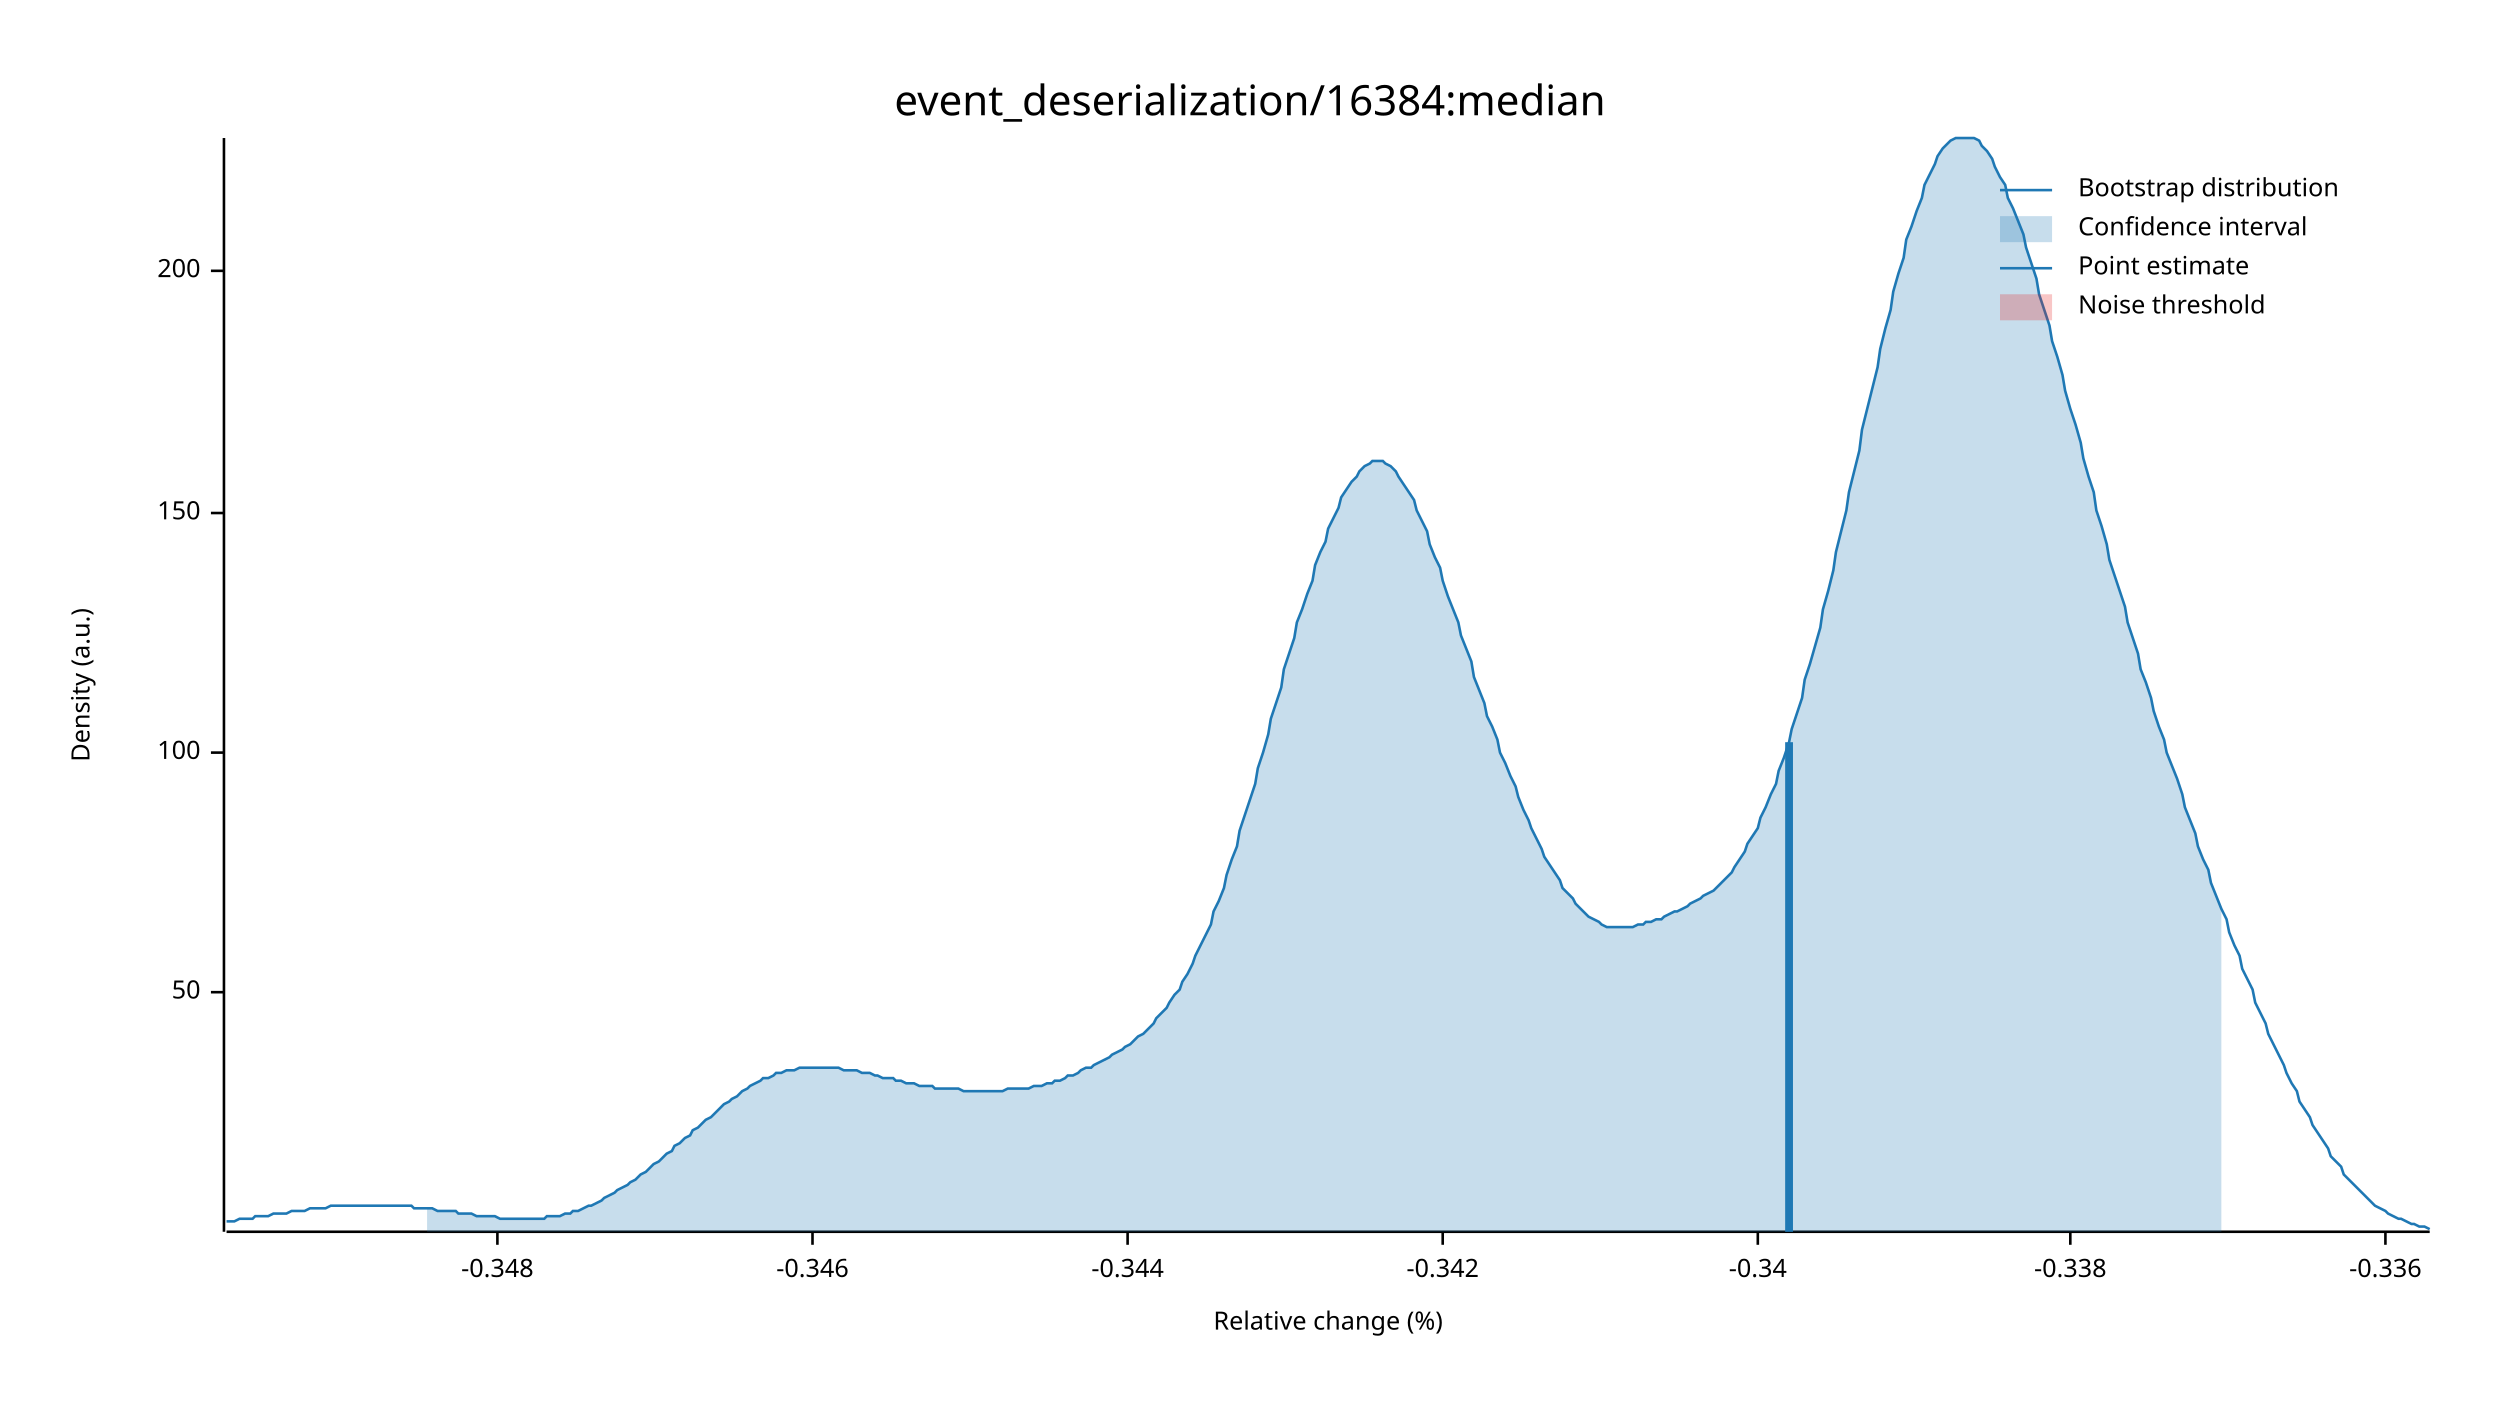
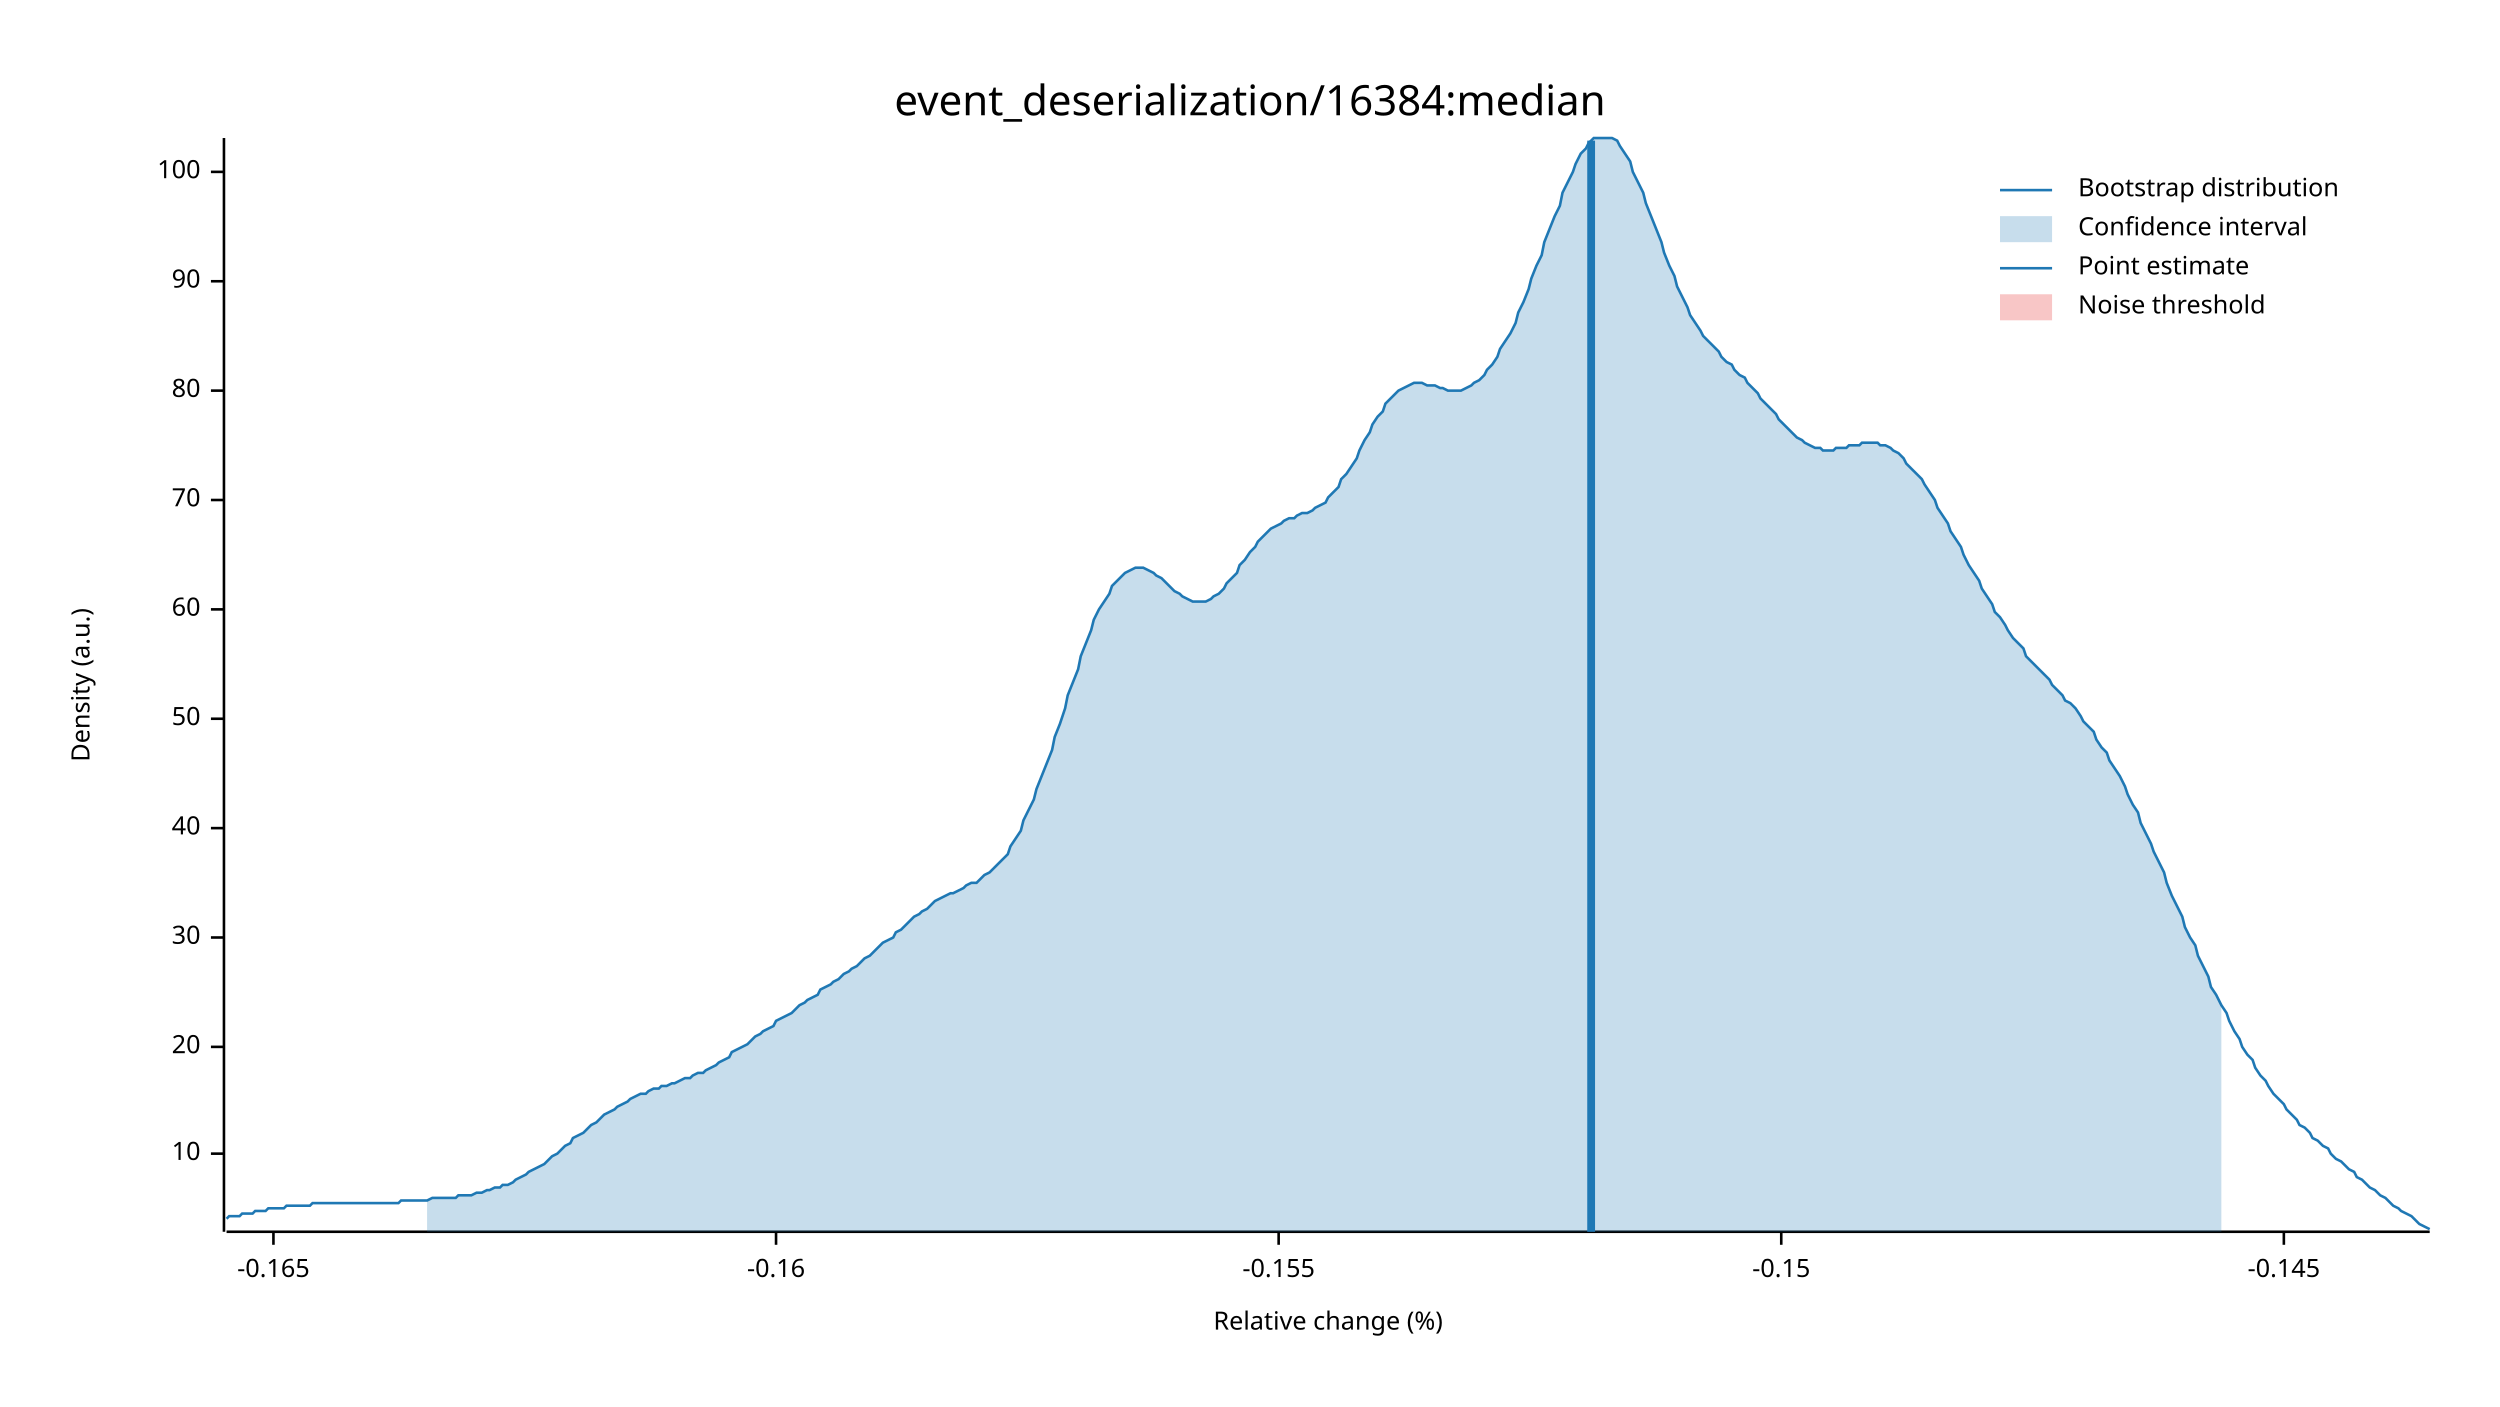
<svg xmlns="http://www.w3.org/2000/svg" width="960" height="540" viewBox="0 0 960 540">
  <text x="480" y="32" dy="0.76em" text-anchor="middle" font-family="sans-serif" font-size="16.129" opacity="1" fill="#000000">
event_deserialization/16384:median
</text>
  <text x="27" y="263" dy="0.76em" text-anchor="middle" font-family="sans-serif" font-size="9.677" opacity="1" fill="#000000" transform="rotate(270, 27, 263)">
Density (a.u.)
</text>
  <text x="510" y="513" dy="-0.5ex" text-anchor="middle" font-family="sans-serif" font-size="9.677" opacity="1" fill="#000000">
Relative change (%)
</text>
  <polyline fill="none" opacity="1" stroke="#000000" stroke-width="1" points="86,53 86,473 " />
-   <text x="77" y="381" dy="0.5ex" text-anchor="end" font-family="sans-serif" font-size="9.677" opacity="1" fill="#000000">
+   <text x="77" y="443" dy="0.5ex" text-anchor="end" font-family="sans-serif" font-size="9.677" opacity="1" fill="#000000">
+ 10
+ </text>
+   <polyline fill="none" opacity="1" stroke="#000000" stroke-width="1" points="81,443 86,443 " />
+   <text x="77" y="402" dy="0.5ex" text-anchor="end" font-family="sans-serif" font-size="9.677" opacity="1" fill="#000000">
+ 20
+ </text>
+   <polyline fill="none" opacity="1" stroke="#000000" stroke-width="1" points="81,402 86,402 " />
+   <text x="77" y="360" dy="0.5ex" text-anchor="end" font-family="sans-serif" font-size="9.677" opacity="1" fill="#000000">
+ 30
+ </text>
+   <polyline fill="none" opacity="1" stroke="#000000" stroke-width="1" points="81,360 86,360 " />
+   <text x="77" y="318" dy="0.5ex" text-anchor="end" font-family="sans-serif" font-size="9.677" opacity="1" fill="#000000">
+ 40
+ </text>
+   <polyline fill="none" opacity="1" stroke="#000000" stroke-width="1" points="81,318 86,318 " />
+   <text x="77" y="276" dy="0.5ex" text-anchor="end" font-family="sans-serif" font-size="9.677" opacity="1" fill="#000000">
50
</text>
-   <polyline fill="none" opacity="1" stroke="#000000" stroke-width="1" points="81,381 86,381 " />
-   <text x="77" y="289" dy="0.5ex" text-anchor="end" font-family="sans-serif" font-size="9.677" opacity="1" fill="#000000">
+   <polyline fill="none" opacity="1" stroke="#000000" stroke-width="1" points="81,276 86,276 " />
+   <text x="77" y="234" dy="0.5ex" text-anchor="end" font-family="sans-serif" font-size="9.677" opacity="1" fill="#000000">
+ 60
+ </text>
+   <polyline fill="none" opacity="1" stroke="#000000" stroke-width="1" points="81,234 86,234 " />
+   <text x="77" y="192" dy="0.5ex" text-anchor="end" font-family="sans-serif" font-size="9.677" opacity="1" fill="#000000">
+ 70
+ </text>
+   <polyline fill="none" opacity="1" stroke="#000000" stroke-width="1" points="81,192 86,192 " />
+   <text x="77" y="150" dy="0.5ex" text-anchor="end" font-family="sans-serif" font-size="9.677" opacity="1" fill="#000000">
+ 80
+ </text>
+   <polyline fill="none" opacity="1" stroke="#000000" stroke-width="1" points="81,150 86,150 " />
+   <text x="77" y="108" dy="0.5ex" text-anchor="end" font-family="sans-serif" font-size="9.677" opacity="1" fill="#000000">
+ 90
+ </text>
+   <polyline fill="none" opacity="1" stroke="#000000" stroke-width="1" points="81,108 86,108 " />
+   <text x="77" y="66" dy="0.5ex" text-anchor="end" font-family="sans-serif" font-size="9.677" opacity="1" fill="#000000">
100
</text>
-   <polyline fill="none" opacity="1" stroke="#000000" stroke-width="1" points="81,289 86,289 " />
-   <text x="77" y="197" dy="0.5ex" text-anchor="end" font-family="sans-serif" font-size="9.677" opacity="1" fill="#000000">
- 150
+   <polyline fill="none" opacity="1" stroke="#000000" stroke-width="1" points="81,66 86,66 " />
+   <polyline fill="none" opacity="1" stroke="#000000" stroke-width="1" points="87,473 933,473 " />
+   <text x="105" y="483" dy="0.76em" text-anchor="middle" font-family="sans-serif" font-size="9.677" opacity="1" fill="#000000">
+ -0.165
</text>
-   <polyline fill="none" opacity="1" stroke="#000000" stroke-width="1" points="81,197 86,197 " />
-   <text x="77" y="104" dy="0.5ex" text-anchor="end" font-family="sans-serif" font-size="9.677" opacity="1" fill="#000000">
- 200
+   <polyline fill="none" opacity="1" stroke="#000000" stroke-width="1" points="105,473 105,478 " />
+   <text x="298" y="483" dy="0.76em" text-anchor="middle" font-family="sans-serif" font-size="9.677" opacity="1" fill="#000000">
+ -0.16
</text>
-   <polyline fill="none" opacity="1" stroke="#000000" stroke-width="1" points="81,104 86,104 " />
-   <polyline fill="none" opacity="1" stroke="#000000" stroke-width="1" points="87,473 933,473 " />
-   <text x="191" y="483" dy="0.76em" text-anchor="middle" font-family="sans-serif" font-size="9.677" opacity="1" fill="#000000">
- -0.348
+   <polyline fill="none" opacity="1" stroke="#000000" stroke-width="1" points="298,473 298,478 " />
+   <text x="491" y="483" dy="0.76em" text-anchor="middle" font-family="sans-serif" font-size="9.677" opacity="1" fill="#000000">
+ -0.155
</text>
-   <polyline fill="none" opacity="1" stroke="#000000" stroke-width="1" points="191,473 191,478 " />
-   <text x="312" y="483" dy="0.76em" text-anchor="middle" font-family="sans-serif" font-size="9.677" opacity="1" fill="#000000">
- -0.346
+   <polyline fill="none" opacity="1" stroke="#000000" stroke-width="1" points="491,473 491,478 " />
+   <text x="684" y="483" dy="0.76em" text-anchor="middle" font-family="sans-serif" font-size="9.677" opacity="1" fill="#000000">
+ -0.15
</text>
-   <polyline fill="none" opacity="1" stroke="#000000" stroke-width="1" points="312,473 312,478 " />
-   <text x="433" y="483" dy="0.76em" text-anchor="middle" font-family="sans-serif" font-size="9.677" opacity="1" fill="#000000">
- -0.344
+   <polyline fill="none" opacity="1" stroke="#000000" stroke-width="1" points="684,473 684,478 " />
+   <text x="877" y="483" dy="0.76em" text-anchor="middle" font-family="sans-serif" font-size="9.677" opacity="1" fill="#000000">
+ -0.145
</text>
-   <polyline fill="none" opacity="1" stroke="#000000" stroke-width="1" points="433,473 433,478 " />
-   <text x="554" y="483" dy="0.76em" text-anchor="middle" font-family="sans-serif" font-size="9.677" opacity="1" fill="#000000">
- -0.342
- </text>
-   <polyline fill="none" opacity="1" stroke="#000000" stroke-width="1" points="554,473 554,478 " />
-   <text x="675" y="483" dy="0.76em" text-anchor="middle" font-family="sans-serif" font-size="9.677" opacity="1" fill="#000000">
- -0.34
- </text>
-   <polyline fill="none" opacity="1" stroke="#000000" stroke-width="1" points="675,473 675,478 " />
-   <text x="795" y="483" dy="0.76em" text-anchor="middle" font-family="sans-serif" font-size="9.677" opacity="1" fill="#000000">
- -0.338
- </text>
-   <polyline fill="none" opacity="1" stroke="#000000" stroke-width="1" points="795,473 795,478 " />
-   <text x="916" y="483" dy="0.76em" text-anchor="middle" font-family="sans-serif" font-size="9.677" opacity="1" fill="#000000">
- -0.336
- </text>
-   <polyline fill="none" opacity="1" stroke="#000000" stroke-width="1" points="916,473 916,478 " />
-   <polyline fill="none" opacity="1" stroke="#1F78B4" stroke-width="1" points="87,469 88,469 90,469 92,468 93,468 95,468 97,468 98,467 100,467 102,467 103,467 105,466 107,466 109,466 110,466 112,465 114,465 115,465 117,465 119,464 120,464 122,464 124,464 125,464 127,463 129,463 131,463 132,463 134,463 136,463 137,463 139,463 141,463 142,463 144,463 146,463 148,463 149,463 151,463 153,463 154,463 156,463 158,463 159,464 161,464 163,464 164,464 166,464 168,465 170,465 171,465 173,465 175,465 176,466 178,466 180,466 181,466 183,467 185,467 187,467 188,467 190,467 192,468 193,468 195,468 197,468 198,468 200,468 202,468 203,468 205,468 207,468 209,468 210,467 212,467 214,467 215,467 217,466 219,466 220,465 222,465 224,464 226,463 227,463 229,462 231,461 232,460 234,459 236,458 237,457 239,456 241,455 242,454 244,453 246,451 248,450 249,449 251,447 253,446 254,445 256,443 258,442 259,440 261,439 263,437 265,436 266,434 268,433 270,431 271,430 273,429 275,427 276,426 278,424 280,423 281,422 283,421 285,419 287,418 288,417 290,416 292,415 293,414 295,414 297,413 298,412 300,412 302,411 304,411 305,411 307,410 309,410 310,410 312,410 314,410 315,410 317,410 319,410 320,410 322,410 324,411 326,411 327,411 329,411 331,412 332,412 334,412 336,413 337,413 339,414 341,414 343,414 344,415 346,415 348,416 349,416 351,416 353,417 354,417 356,417 358,417 359,418 361,418 363,418 365,418 366,418 368,418 370,419 371,419 373,419 375,419 376,419 378,419 380,419 381,419 383,419 385,419 387,418 388,418 390,418 392,418 393,418 395,418 397,417 398,417 400,417 402,416 404,416 405,415 407,415 409,414 410,413 412,413 414,412 415,411 417,410 419,410 420,409 422,408 424,407 426,406 427,405 429,404 431,403 432,402 434,401 436,399 437,398 439,397 441,395 443,393 444,391 446,389 448,387 449,385 451,382 453,380 454,377 456,374 458,370 459,367 461,363 463,359 465,355 466,350 468,346 470,341 471,336 473,330 475,325 476,319 478,313 480,307 482,301 483,295 485,289 487,282 488,276 490,270 492,264 493,257 495,251 497,245 498,239 500,234 502,228 504,223 505,217 507,212 509,208 510,203 512,199 514,195 515,191 517,188 519,185 521,183 522,181 524,179 526,178 527,177 529,177 531,177 532,178 534,179 536,181 537,183 539,186 541,189 543,192 544,196 546,200 548,204 549,209 551,214 553,218 554,223 556,229 558,234 560,239 561,244 563,249 565,254 566,260 568,265 570,270 571,275 573,279 575,284 576,289 578,293 580,298 582,302 583,306 585,311 587,315 588,318 590,322 592,326 593,329 595,332 597,335 599,338 600,341 602,343 604,345 605,347 607,349 609,351 610,352 612,353 614,354 615,355 617,356 619,356 621,356 622,356 624,356 626,356 627,356 629,355 631,355 632,354 634,354 636,353 638,353 639,352 641,351 643,350 644,350 646,349 648,348 649,347 651,346 653,345 654,344 656,343 658,342 660,340 661,339 663,337 665,335 666,333 668,330 670,327 671,324 673,321 675,318 676,314 678,310 680,305 682,301 683,296 685,291 687,285 688,280 690,274 692,268 693,261 695,255 697,248 699,241 700,234 702,227 704,219 705,212 707,204 709,196 710,189 712,181 714,173 715,165 717,157 719,149 721,141 722,134 724,126 726,119 727,112 729,105 731,99 732,92 734,87 736,81 738,76 739,71 741,67 743,63 744,60 746,57 748,55 749,54 751,53 753,53 754,53 756,53 758,53 760,54 761,56 763,58 765,61 766,64 768,68 770,71 771,76 773,80 775,85 777,90 778,95 780,101 782,107 783,113 785,119 787,125 788,131 790,137 792,144 793,150 795,157 797,163 799,170 800,176 802,183 804,189 805,196 807,202 809,209 810,215 812,221 814,227 816,233 817,239 819,245 821,251 822,257 824,262 826,268 827,273 829,279 831,284 832,289 834,294 836,299 838,305 839,310 841,315 843,320 844,325 846,330 848,334 849,339 851,344 853,349 855,353 856,358 858,363 860,367 861,372 863,376 865,380 866,385 868,389 870,393 871,397 873,401 875,405 877,409 878,412 880,416 882,419 883,423 885,426 887,429 888,432 890,435 892,438 894,441 895,444 897,446 899,448 900,451 902,453 904,455 905,456 907,458 909,460 910,461 912,463 914,464 916,465 917,466 919,467 921,468 922,468 924,469 926,470 927,470 929,471 931,471 933,472 " />
-   <polygon opacity="0.25" fill="#1F78B4" points="164,464 166,464 168,465 170,465 171,465 173,465 175,465 176,466 178,466 180,466 181,466 183,467 185,467 187,467 188,467 190,467 192,468 193,468 195,468 197,468 198,468 200,468 202,468 203,468 205,468 207,468 209,468 210,467 212,467 214,467 215,467 217,466 219,466 220,465 222,465 224,464 226,463 227,463 229,462 231,461 232,460 234,459 236,458 237,457 239,456 241,455 242,454 244,453 246,451 248,450 249,449 251,447 253,446 254,445 256,443 258,442 259,440 261,439 263,437 265,436 266,434 268,433 270,431 271,430 273,429 275,427 276,426 278,424 280,423 281,422 283,421 285,419 287,418 288,417 290,416 292,415 293,414 295,414 297,413 298,412 300,412 302,411 304,411 305,411 307,410 309,410 310,410 312,410 314,410 315,410 317,410 319,410 320,410 322,410 324,411 326,411 327,411 329,411 331,412 332,412 334,412 336,413 337,413 339,414 341,414 343,414 344,415 346,415 348,416 349,416 351,416 353,417 354,417 356,417 358,417 359,418 361,418 363,418 365,418 366,418 368,418 370,419 371,419 373,419 375,419 376,419 378,419 380,419 381,419 383,419 385,419 387,418 388,418 390,418 392,418 393,418 395,418 397,417 398,417 400,417 402,416 404,416 405,415 407,415 409,414 410,413 412,413 414,412 415,411 417,410 419,410 420,409 422,408 424,407 426,406 427,405 429,404 431,403 432,402 434,401 436,399 437,398 439,397 441,395 443,393 444,391 446,389 448,387 449,385 451,382 453,380 454,377 456,374 458,370 459,367 461,363 463,359 465,355 466,350 468,346 470,341 471,336 473,330 475,325 476,319 478,313 480,307 482,301 483,295 485,289 487,282 488,276 490,270 492,264 493,257 495,251 497,245 498,239 500,234 502,228 504,223 505,217 507,212 509,208 510,203 512,199 514,195 515,191 517,188 519,185 521,183 522,181 524,179 526,178 527,177 529,177 531,177 532,178 534,179 536,181 537,183 539,186 541,189 543,192 544,196 546,200 548,204 549,209 551,214 553,218 554,223 556,229 558,234 560,239 561,244 563,249 565,254 566,260 568,265 570,270 571,275 573,279 575,284 576,289 578,293 580,298 582,302 583,306 585,311 587,315 588,318 590,322 592,326 593,329 595,332 597,335 599,338 600,341 602,343 604,345 605,347 607,349 609,351 610,352 612,353 614,354 615,355 617,356 619,356 621,356 622,356 624,356 626,356 627,356 629,355 631,355 632,354 634,354 636,353 638,353 639,352 641,351 643,350 644,350 646,349 648,348 649,347 651,346 653,345 654,344 656,343 658,342 660,340 661,339 663,337 665,335 666,333 668,330 670,327 671,324 673,321 675,318 676,314 678,310 680,305 682,301 683,296 685,291 687,285 688,280 690,274 692,268 693,261 695,255 697,248 699,241 700,234 702,227 704,219 705,212 707,204 709,196 710,189 712,181 714,173 715,165 717,157 719,149 721,141 722,134 724,126 726,119 727,112 729,105 731,99 732,92 734,87 736,81 738,76 739,71 741,67 743,63 744,60 746,57 748,55 749,54 751,53 753,53 754,53 756,53 758,53 760,54 761,56 763,58 765,61 766,64 768,68 770,71 771,76 773,80 775,85 777,90 778,95 780,101 782,107 783,113 785,119 787,125 788,131 790,137 792,144 793,150 795,157 797,163 799,170 800,176 802,183 804,189 805,196 807,202 809,209 810,215 812,221 814,227 816,233 817,239 819,245 821,251 822,257 824,262 826,268 827,273 829,279 831,284 832,289 834,294 836,299 838,305 839,310 841,315 843,320 844,325 846,330 848,334 849,339 851,344 853,349 853,473 164,473 " />
-   <polyline fill="none" opacity="1" stroke="#1F78B4" stroke-width="3" points="687,473 687,285 " />
+   <polyline fill="none" opacity="1" stroke="#000000" stroke-width="1" points="877,473 877,478 " />
+   <polyline fill="none" opacity="1" stroke="#1F78B4" stroke-width="1" points="87,468 88,467 90,467 92,467 93,466 95,466 97,466 98,465 100,465 102,465 103,464 105,464 107,464 109,464 110,463 112,463 114,463 115,463 117,463 119,463 120,462 122,462 124,462 125,462 127,462 129,462 131,462 132,462 134,462 136,462 137,462 139,462 141,462 142,462 144,462 146,462 148,462 149,462 151,462 153,462 154,461 156,461 158,461 159,461 161,461 163,461 164,461 166,460 168,460 170,460 171,460 173,460 175,460 176,459 178,459 180,459 181,459 183,458 185,458 187,457 188,457 190,456 192,456 193,455 195,455 197,454 198,453 200,452 202,451 203,450 205,449 207,448 209,447 210,446 212,444 214,443 215,442 217,440 219,439 220,437 222,436 224,435 226,433 227,432 229,431 231,429 232,428 234,427 236,426 237,425 239,424 241,423 242,422 244,421 246,420 248,420 249,419 251,418 253,418 254,417 256,417 258,416 259,416 261,415 263,414 265,414 266,413 268,412 270,412 271,411 273,410 275,409 276,408 278,407 280,406 281,404 283,403 285,402 287,401 288,400 290,398 292,397 293,396 295,395 297,394 298,392 300,391 302,390 304,389 305,388 307,386 309,385 310,384 312,383 314,382 315,380 317,379 319,378 320,377 322,376 324,374 326,373 327,372 329,371 331,369 332,368 334,367 336,365 337,364 339,362 341,361 343,360 344,358 346,357 348,355 349,354 351,352 353,351 354,350 356,349 358,347 359,346 361,345 363,344 365,343 366,343 368,342 370,341 371,340 373,339 375,339 376,338 378,336 380,335 381,334 383,332 385,330 387,328 388,325 390,322 392,319 393,315 395,311 397,307 398,303 400,298 402,293 404,288 405,283 407,278 409,272 410,267 412,262 414,257 415,252 417,247 419,242 420,238 422,234 424,231 426,228 427,225 429,223 431,221 432,220 434,219 436,218 437,218 439,218 441,219 443,220 444,221 446,222 448,224 449,225 451,227 453,228 454,229 456,230 458,231 459,231 461,231 463,231 465,230 466,229 468,228 470,226 471,224 473,222 475,220 476,217 478,215 480,212 482,210 483,208 485,206 487,204 488,203 490,202 492,201 493,200 495,199 497,199 498,198 500,197 502,197 504,196 505,195 507,194 509,193 510,191 512,189 514,187 515,184 517,182 519,179 521,176 522,173 524,169 526,166 527,163 529,160 531,158 532,155 534,153 536,151 537,150 539,149 541,148 543,147 544,147 546,147 548,148 549,148 551,148 553,149 554,149 556,150 558,150 560,150 561,150 563,149 565,148 566,147 568,146 570,144 571,142 573,140 575,137 576,134 578,131 580,128 582,124 583,120 585,116 587,111 588,107 590,102 592,98 593,93 595,88 597,83 599,79 600,74 602,70 604,66 605,63 607,59 609,57 610,55 612,53 614,53 615,53 617,53 619,53 621,54 622,56 624,59 626,62 627,66 629,70 631,74 632,78 634,83 636,88 638,93 639,97 641,102 643,106 644,110 646,114 648,118 649,121 651,124 653,127 654,129 656,131 658,133 660,135 661,137 663,139 665,140 666,142 668,144 670,145 671,147 673,149 675,151 676,153 678,155 680,157 682,159 683,161 685,163 687,165 688,166 690,168 692,169 693,170 695,171 697,172 699,172 700,173 702,173 704,173 705,172 707,172 709,172 710,171 712,171 714,171 715,170 717,170 719,170 721,170 722,171 724,171 726,172 727,173 729,174 731,176 732,178 734,180 736,182 738,184 739,186 741,189 743,192 744,195 746,198 748,201 749,204 751,207 753,210 754,213 756,217 758,220 760,223 761,226 763,229 765,232 766,235 768,237 770,240 771,242 773,245 775,247 777,249 778,252 780,254 782,256 783,257 785,259 787,261 788,263 790,265 792,267 793,269 795,270 797,272 799,275 800,277 802,279 804,281 805,284 807,287 809,289 810,292 812,295 814,298 816,302 817,305 819,309 821,312 822,316 824,320 826,324 827,327 829,331 831,335 832,339 834,344 836,348 838,352 839,356 841,360 843,363 844,367 846,371 848,375 849,379 851,382 853,386 855,389 856,392 858,396 860,399 861,402 863,405 865,407 866,410 868,413 870,415 871,417 873,420 875,422 877,424 878,426 880,428 882,430 883,432 885,433 887,435 888,437 890,438 892,440 894,441 895,443 897,445 899,446 900,447 902,449 904,450 905,452 907,453 909,455 910,456 912,457 914,459 916,460 917,461 919,463 921,464 922,465 924,466 926,467 927,468 929,470 931,471 933,472 " />
+   <polygon opacity="0.25" fill="#1F78B4" points="164,461 166,460 168,460 170,460 171,460 173,460 175,460 176,459 178,459 180,459 181,459 183,458 185,458 187,457 188,457 190,456 192,456 193,455 195,455 197,454 198,453 200,452 202,451 203,450 205,449 207,448 209,447 210,446 212,444 214,443 215,442 217,440 219,439 220,437 222,436 224,435 226,433 227,432 229,431 231,429 232,428 234,427 236,426 237,425 239,424 241,423 242,422 244,421 246,420 248,420 249,419 251,418 253,418 254,417 256,417 258,416 259,416 261,415 263,414 265,414 266,413 268,412 270,412 271,411 273,410 275,409 276,408 278,407 280,406 281,404 283,403 285,402 287,401 288,400 290,398 292,397 293,396 295,395 297,394 298,392 300,391 302,390 304,389 305,388 307,386 309,385 310,384 312,383 314,382 315,380 317,379 319,378 320,377 322,376 324,374 326,373 327,372 329,371 331,369 332,368 334,367 336,365 337,364 339,362 341,361 343,360 344,358 346,357 348,355 349,354 351,352 353,351 354,350 356,349 358,347 359,346 361,345 363,344 365,343 366,343 368,342 370,341 371,340 373,339 375,339 376,338 378,336 380,335 381,334 383,332 385,330 387,328 388,325 390,322 392,319 393,315 395,311 397,307 398,303 400,298 402,293 404,288 405,283 407,278 409,272 410,267 412,262 414,257 415,252 417,247 419,242 420,238 422,234 424,231 426,228 427,225 429,223 431,221 432,220 434,219 436,218 437,218 439,218 441,219 443,220 444,221 446,222 448,224 449,225 451,227 453,228 454,229 456,230 458,231 459,231 461,231 463,231 465,230 466,229 468,228 470,226 471,224 473,222 475,220 476,217 478,215 480,212 482,210 483,208 485,206 487,204 488,203 490,202 492,201 493,200 495,199 497,199 498,198 500,197 502,197 504,196 505,195 507,194 509,193 510,191 512,189 514,187 515,184 517,182 519,179 521,176 522,173 524,169 526,166 527,163 529,160 531,158 532,155 534,153 536,151 537,150 539,149 541,148 543,147 544,147 546,147 548,148 549,148 551,148 553,149 554,149 556,150 558,150 560,150 561,150 563,149 565,148 566,147 568,146 570,144 571,142 573,140 575,137 576,134 578,131 580,128 582,124 583,120 585,116 587,111 588,107 590,102 592,98 593,93 595,88 597,83 599,79 600,74 602,70 604,66 605,63 607,59 609,57 610,55 612,53 614,53 615,53 617,53 619,53 621,54 622,56 624,59 626,62 627,66 629,70 631,74 632,78 634,83 636,88 638,93 639,97 641,102 643,106 644,110 646,114 648,118 649,121 651,124 653,127 654,129 656,131 658,133 660,135 661,137 663,139 665,140 666,142 668,144 670,145 671,147 673,149 675,151 676,153 678,155 680,157 682,159 683,161 685,163 687,165 688,166 690,168 692,169 693,170 695,171 697,172 699,172 700,173 702,173 704,173 705,172 707,172 709,172 710,171 712,171 714,171 715,170 717,170 719,170 721,170 722,171 724,171 726,172 727,173 729,174 731,176 732,178 734,180 736,182 738,184 739,186 741,189 743,192 744,195 746,198 748,201 749,204 751,207 753,210 754,213 756,217 758,220 760,223 761,226 763,229 765,232 766,235 768,237 770,240 771,242 773,245 775,247 777,249 778,252 780,254 782,256 783,257 785,259 787,261 788,263 790,265 792,267 793,269 795,270 797,272 799,275 800,277 802,279 804,281 805,284 807,287 809,289 810,292 812,295 814,298 816,302 817,305 819,309 821,312 822,316 824,320 826,324 827,327 829,331 831,335 832,339 834,344 836,348 838,352 839,356 841,360 843,363 844,367 846,371 848,375 849,379 851,382 853,386 853,473 164,473 " />
+   <polyline fill="none" opacity="1" stroke="#1F78B4" stroke-width="3" points="611,473 611,54 " />
  <rect x="510" y="53" width="0" height="419" opacity="0.1" fill="#E31A1C" stroke="none" />
  <text x="798" y="68" dy="0.76em" text-anchor="start" font-family="sans-serif" font-size="9.677" opacity="1" fill="#000000">
Bootstrap distribution
</text>
  <text x="798" y="83" dy="0.76em" text-anchor="start" font-family="sans-serif" font-size="9.677" opacity="1" fill="#000000">
Confidence interval
</text>
  <text x="798" y="98" dy="0.76em" text-anchor="start" font-family="sans-serif" font-size="9.677" opacity="1" fill="#000000">
Point estimate
</text>
  <text x="798" y="113" dy="0.76em" text-anchor="start" font-family="sans-serif" font-size="9.677" opacity="1" fill="#000000">
Noise threshold
</text>
  <polyline fill="none" opacity="1" stroke="#1F78B4" stroke-width="1" points="768,73 788,73 " />
  <rect x="768" y="83" width="20" height="10" opacity="0.25" fill="#1F78B4" stroke="none" />
  <polyline fill="none" opacity="1" stroke="#1F78B4" stroke-width="1" points="768,103 788,103 " />
  <rect x="768" y="113" width="20" height="10" opacity="0.25" fill="#E31A1C" stroke="none" />
</svg>
